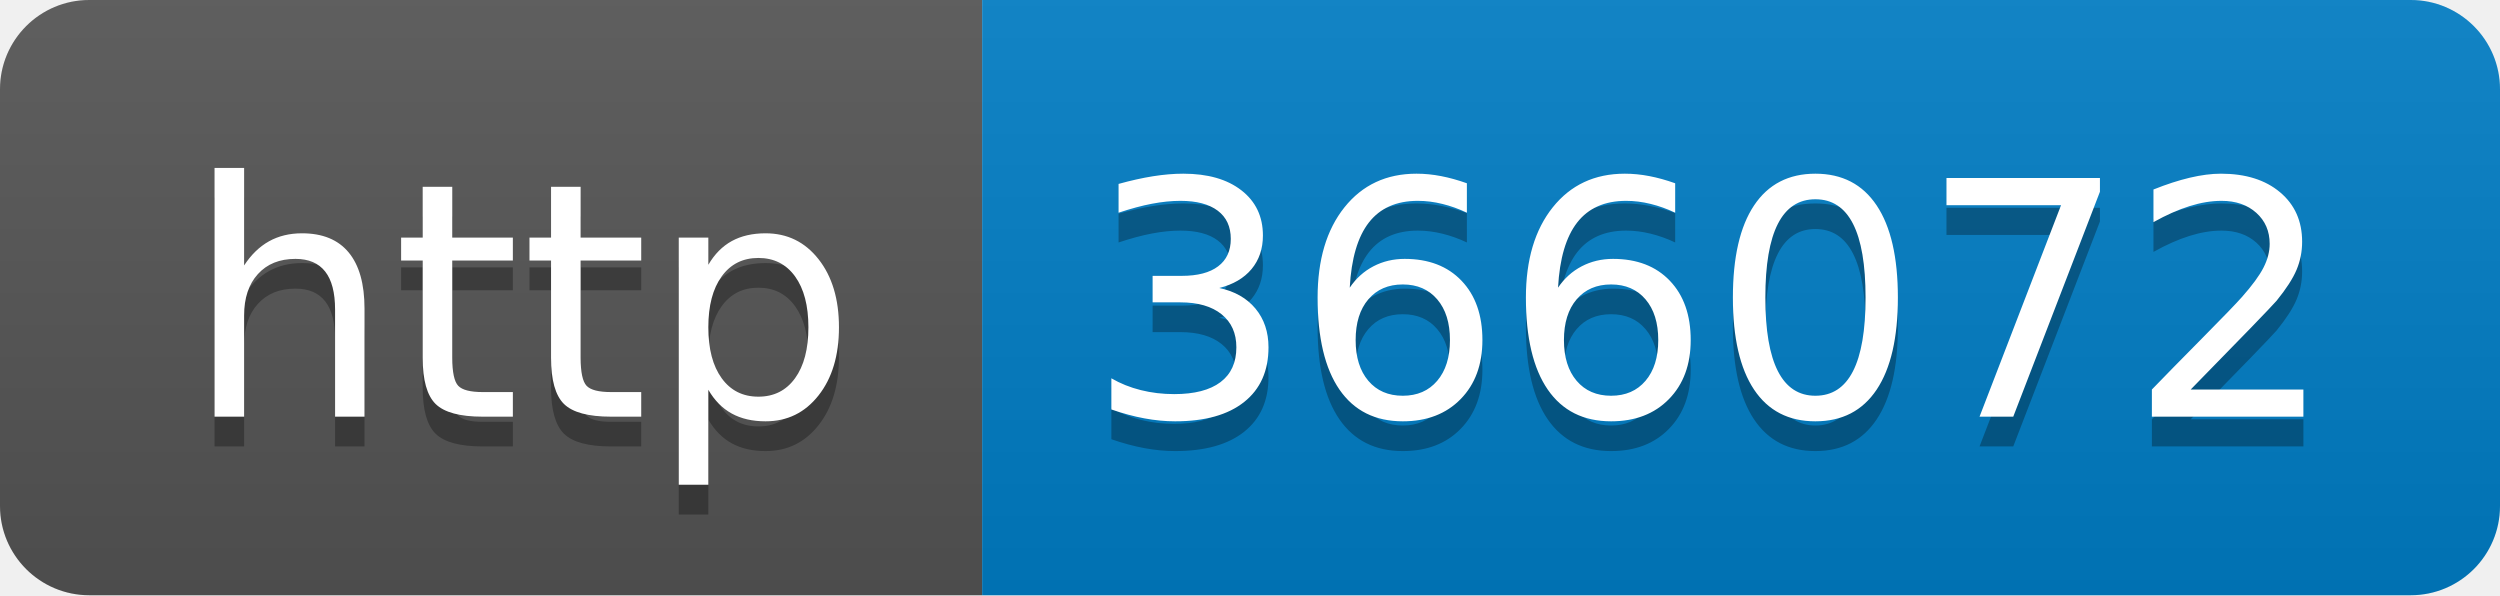
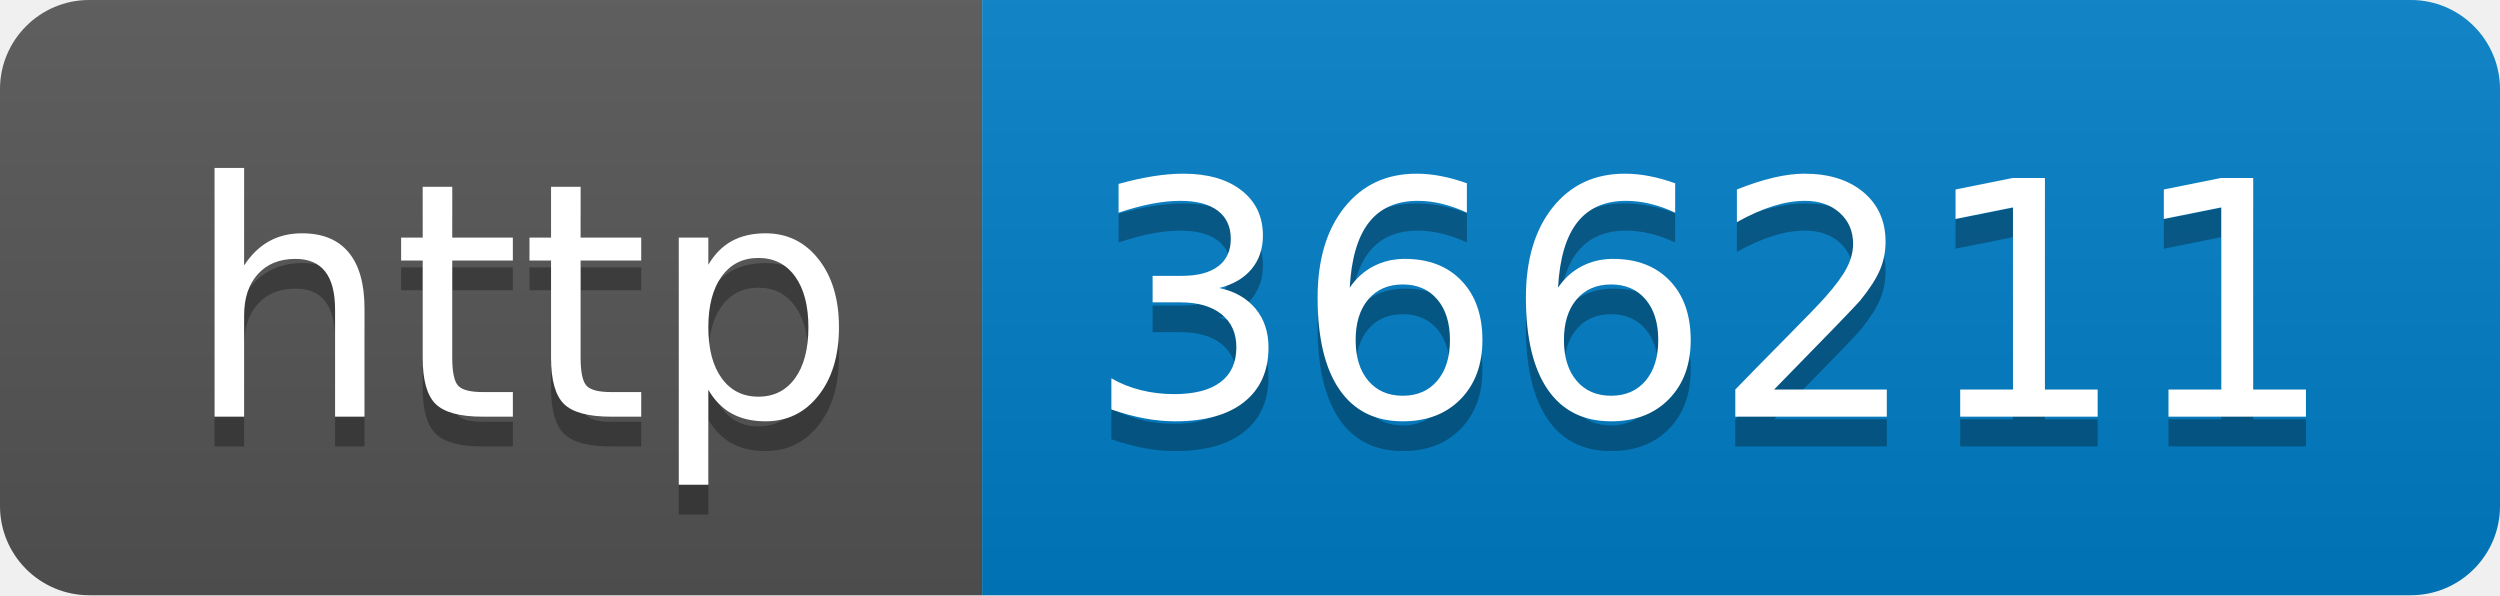
- <svg xmlns="http://www.w3.org/2000/svg" width="84" height="20" role="img" aria-label="http: 366072">
+ <svg xmlns="http://www.w3.org/2000/svg" width="84" height="20" role="img" aria-label="http: 366211">
  <linearGradient id="s" x2="0" y2="100%">
    <stop offset="0" stop-color="#bbb" stop-opacity=".1" />
    <stop offset="1" stop-opacity=".1" />
  </linearGradient>
  <clipPath id="r">
    <rect width="84" height="20" rx="3" fill="#fff" />
  </clipPath>
  <g clip-path="url(#r)">
    <rect width="33" height="20" fill="#555" />
    <rect x="33" width="51" height="20" fill="#007ec6" />
    <rect width="84" height="20" fill="url(#s)" />
  </g>
  <g fill="#fff" text-anchor="middle" font-family="Verdana,Geneva,DejaVu Sans,sans-serif" text-rendering="geometricPrecision" font-size="110">
    <text aria-hidden="true" x="175" y="150" fill="#010101" fill-opacity=".3" transform="scale(.1)" textLength="230">http</text>
    <text x="175" y="140" transform="scale(.1)" fill="#fff" textLength="230">http</text>
-     <text aria-hidden="true" x="575" y="150" fill="#010101" fill-opacity=".3" transform="scale(.1)" textLength="410">366072</text>
-     <text x="575" y="140" transform="scale(.1)" fill="#fff" textLength="410">366072</text>
+     <text aria-hidden="true" x="575" y="150" fill="#010101" fill-opacity=".3" transform="scale(.1)" textLength="410">366211</text>
+     <text x="575" y="140" transform="scale(.1)" fill="#fff" textLength="410">366211</text>
  </g>
</svg>
